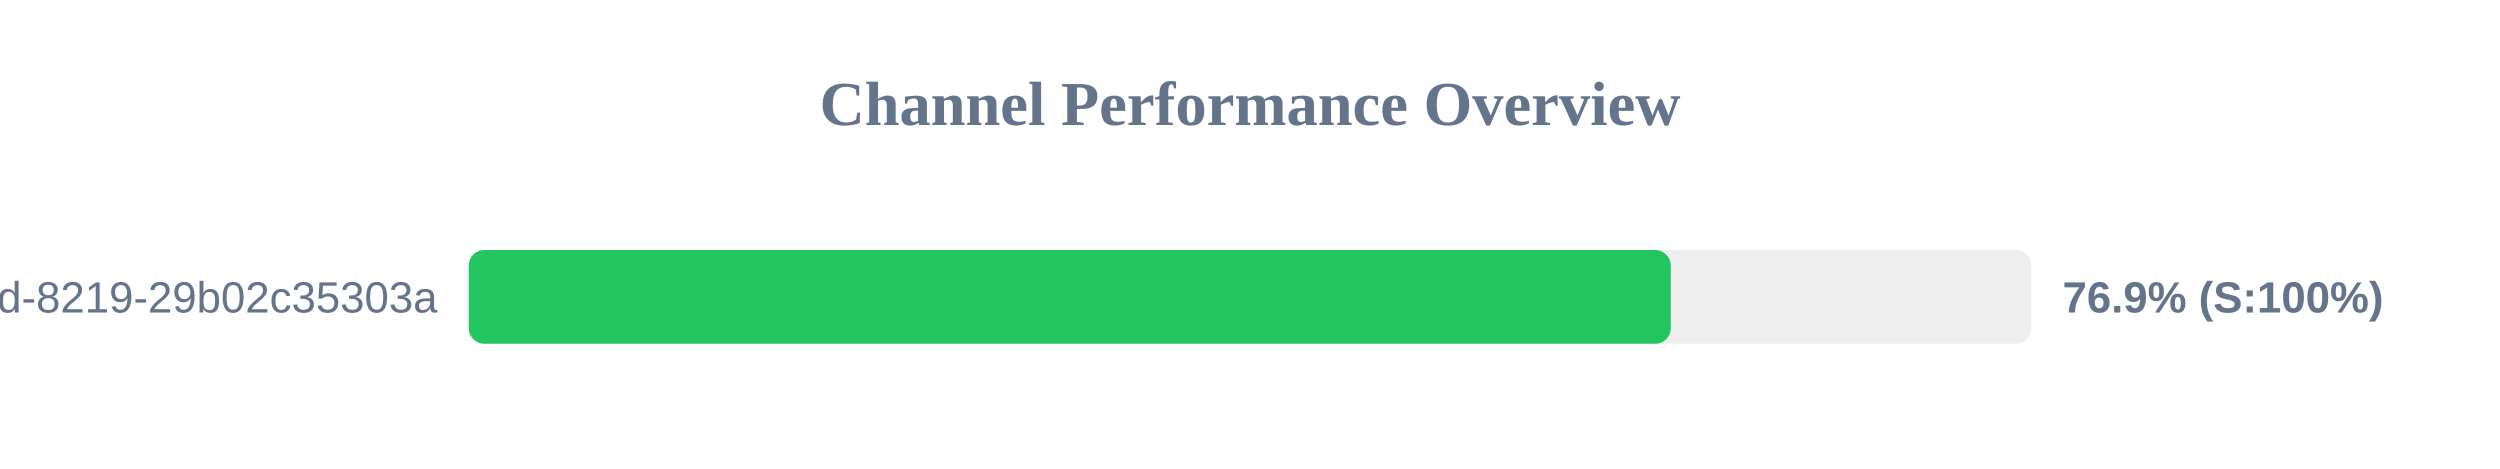
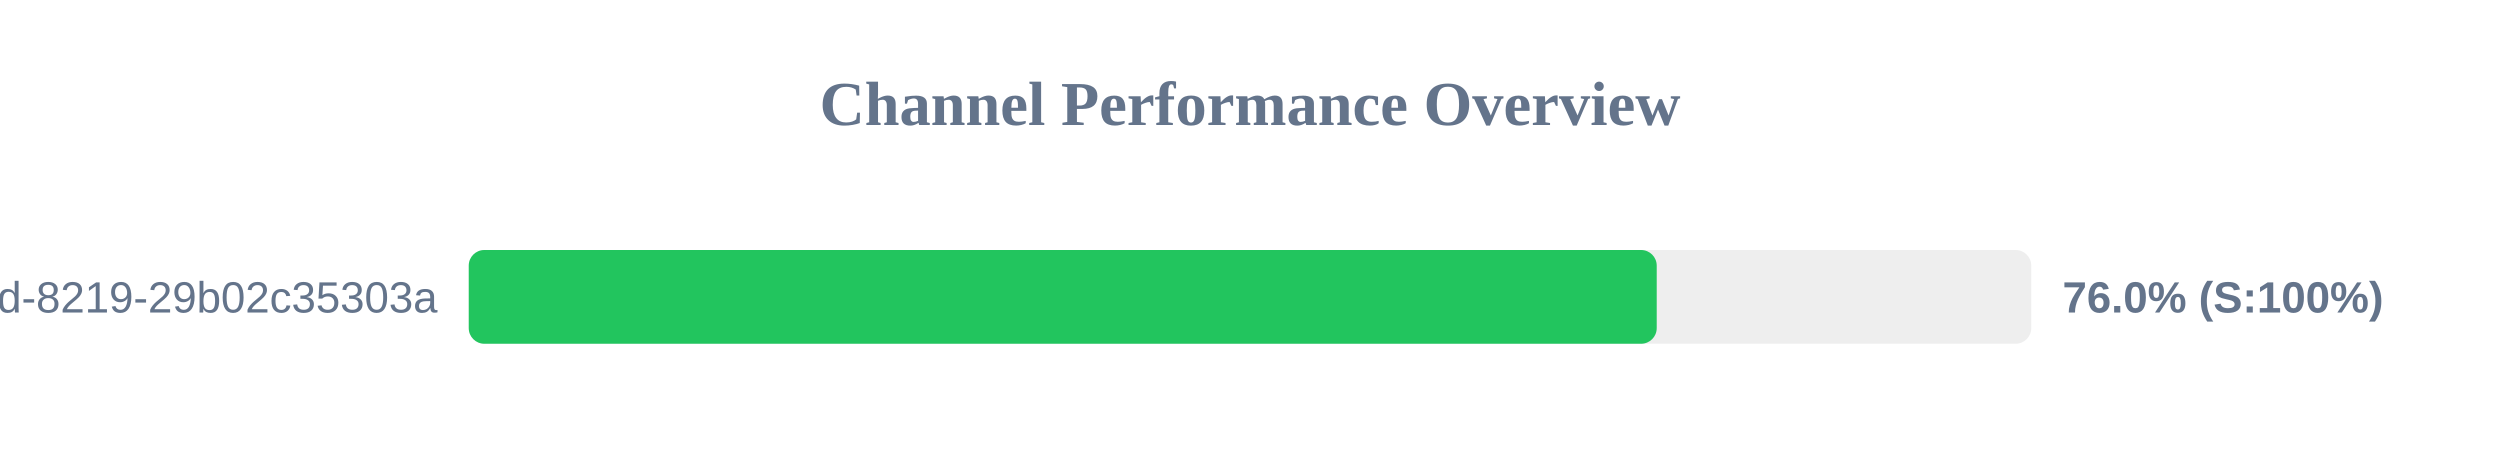
<svg xmlns="http://www.w3.org/2000/svg" width="800" height="150" version="1.1">
  <style>
        .row { font: 14px Arial; fill: #64748b; }
        .score { font: bold 14px Arial; fill: #64748b; }
    </style>
  <text x="400" y="40" text-anchor="middle" font-size="20px" font-weight="bold" fill="#64748b">Channel Performance Overview</text>
  <rect x="150" y="80" width="500" height="30" fill="#eee" rx="5" />
-   <rect x="150" y="80" width="384.65" height="30" fill="#22c55e" rx="5" />
+   <rect x="150" y="80" width="380.15" height="30" fill="#22c55e" rx="5" />
  <text x="140" y="100" text-anchor="end" class="row">?uuid=5eaa121d-4362-444d-8219-29b02c35303a</text>
-   <text x="660" y="100" text-anchor="start" class="score">76.9% (S:100%)</text>
+   <text x="660" y="100" text-anchor="start" class="score">76.0% (S:100%)</text>
</svg>
